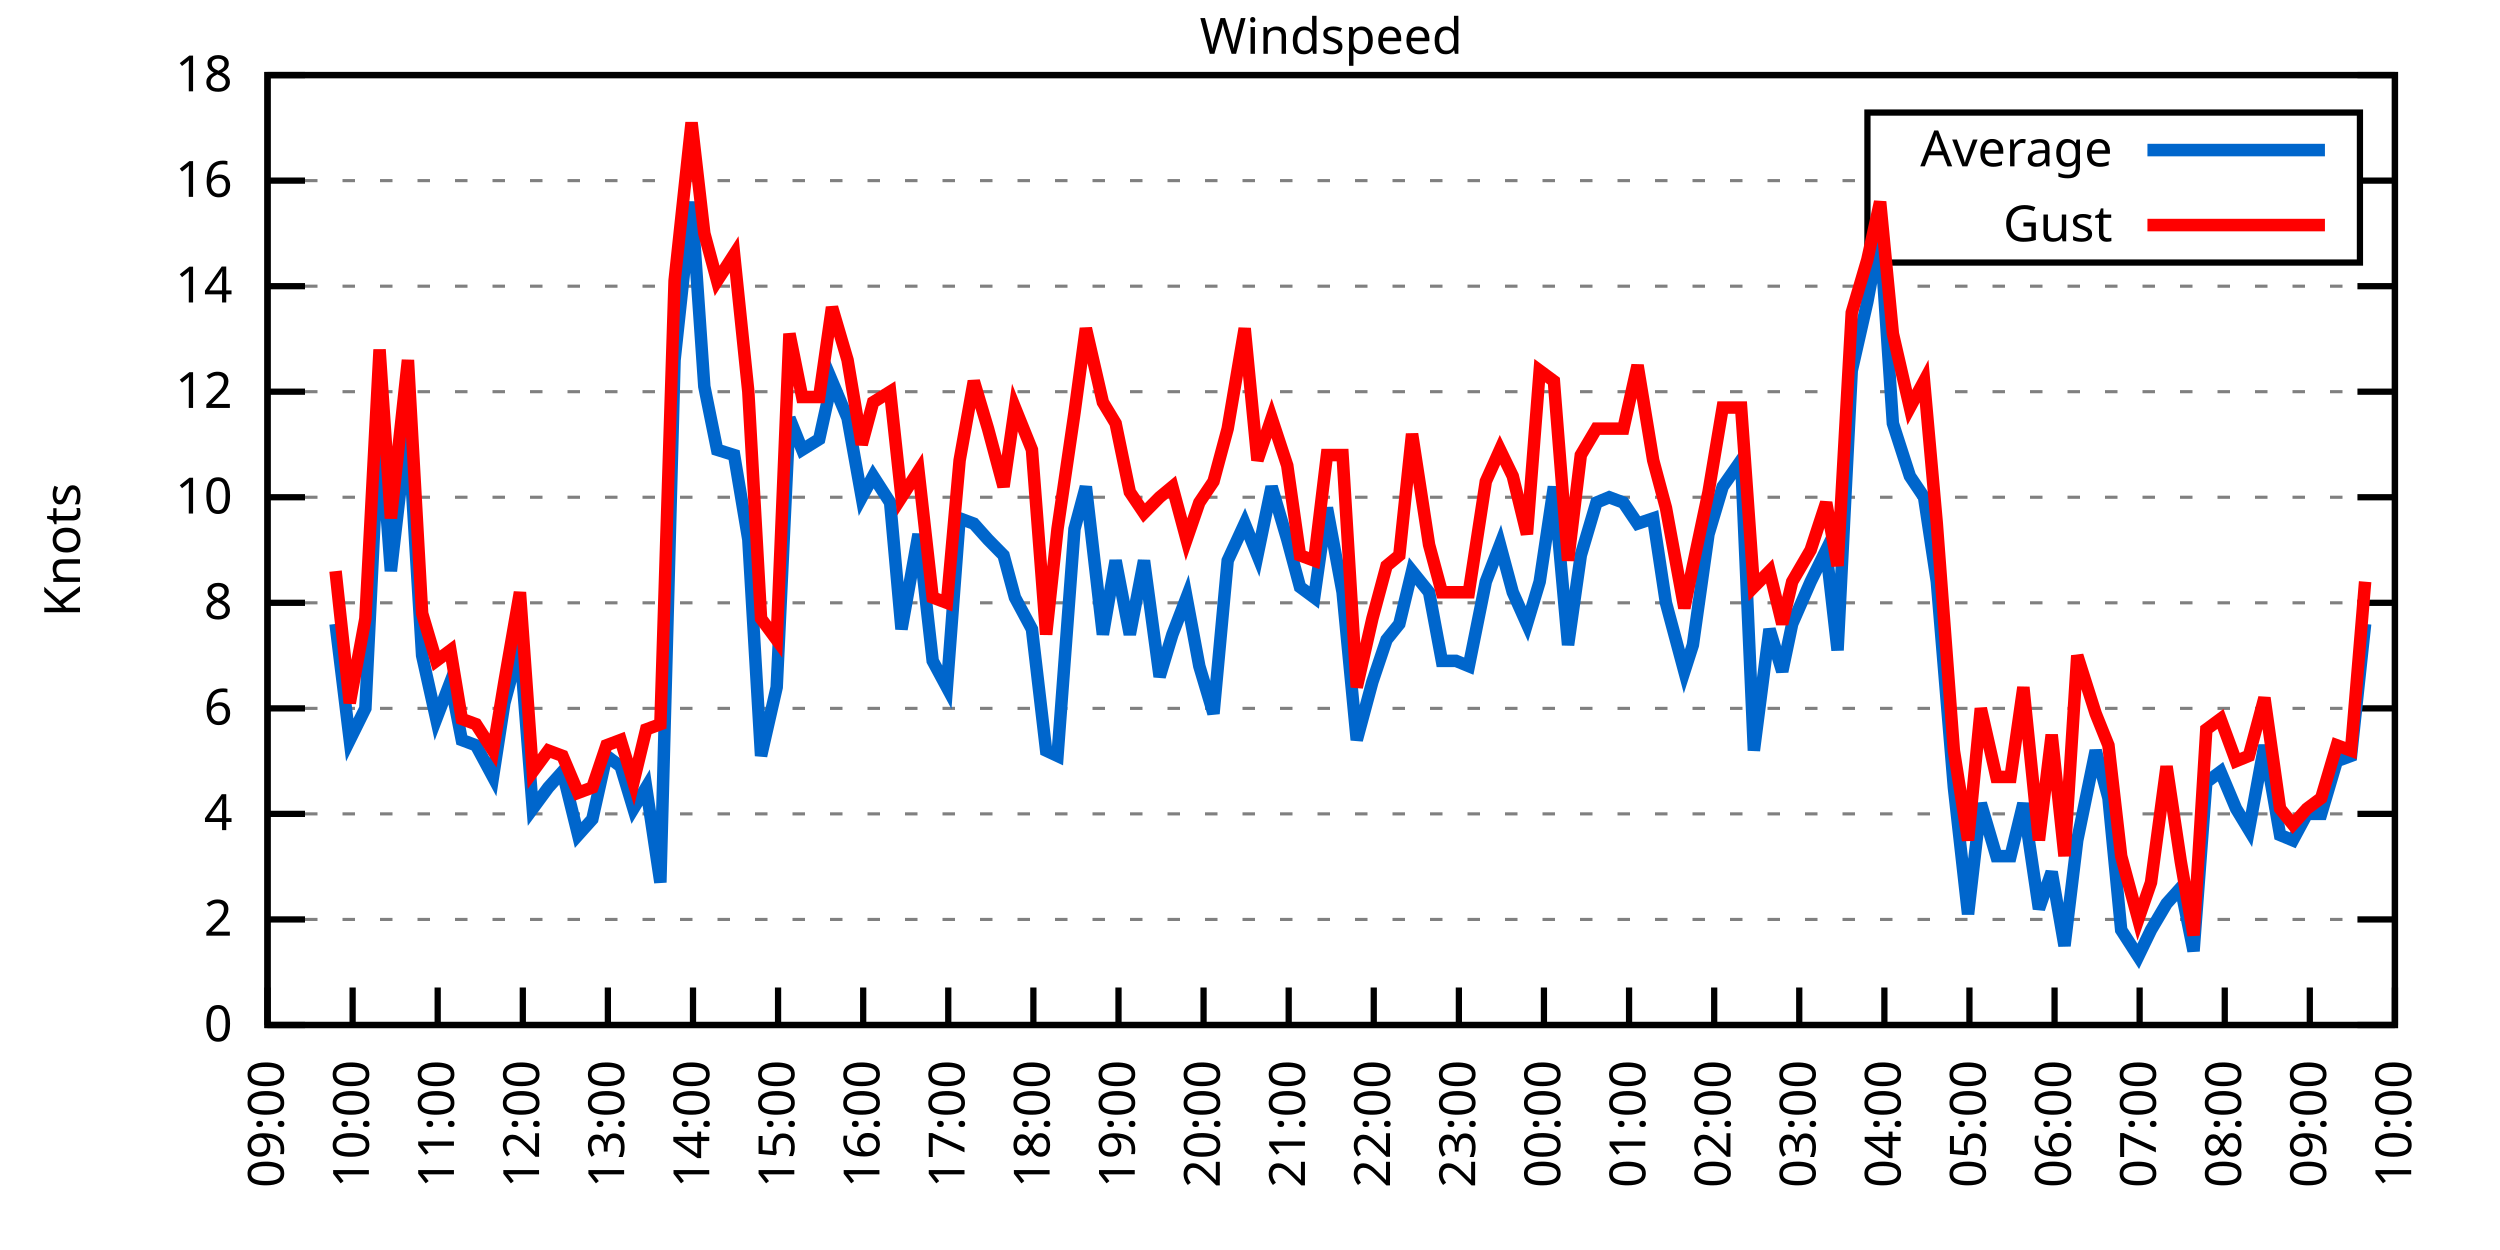
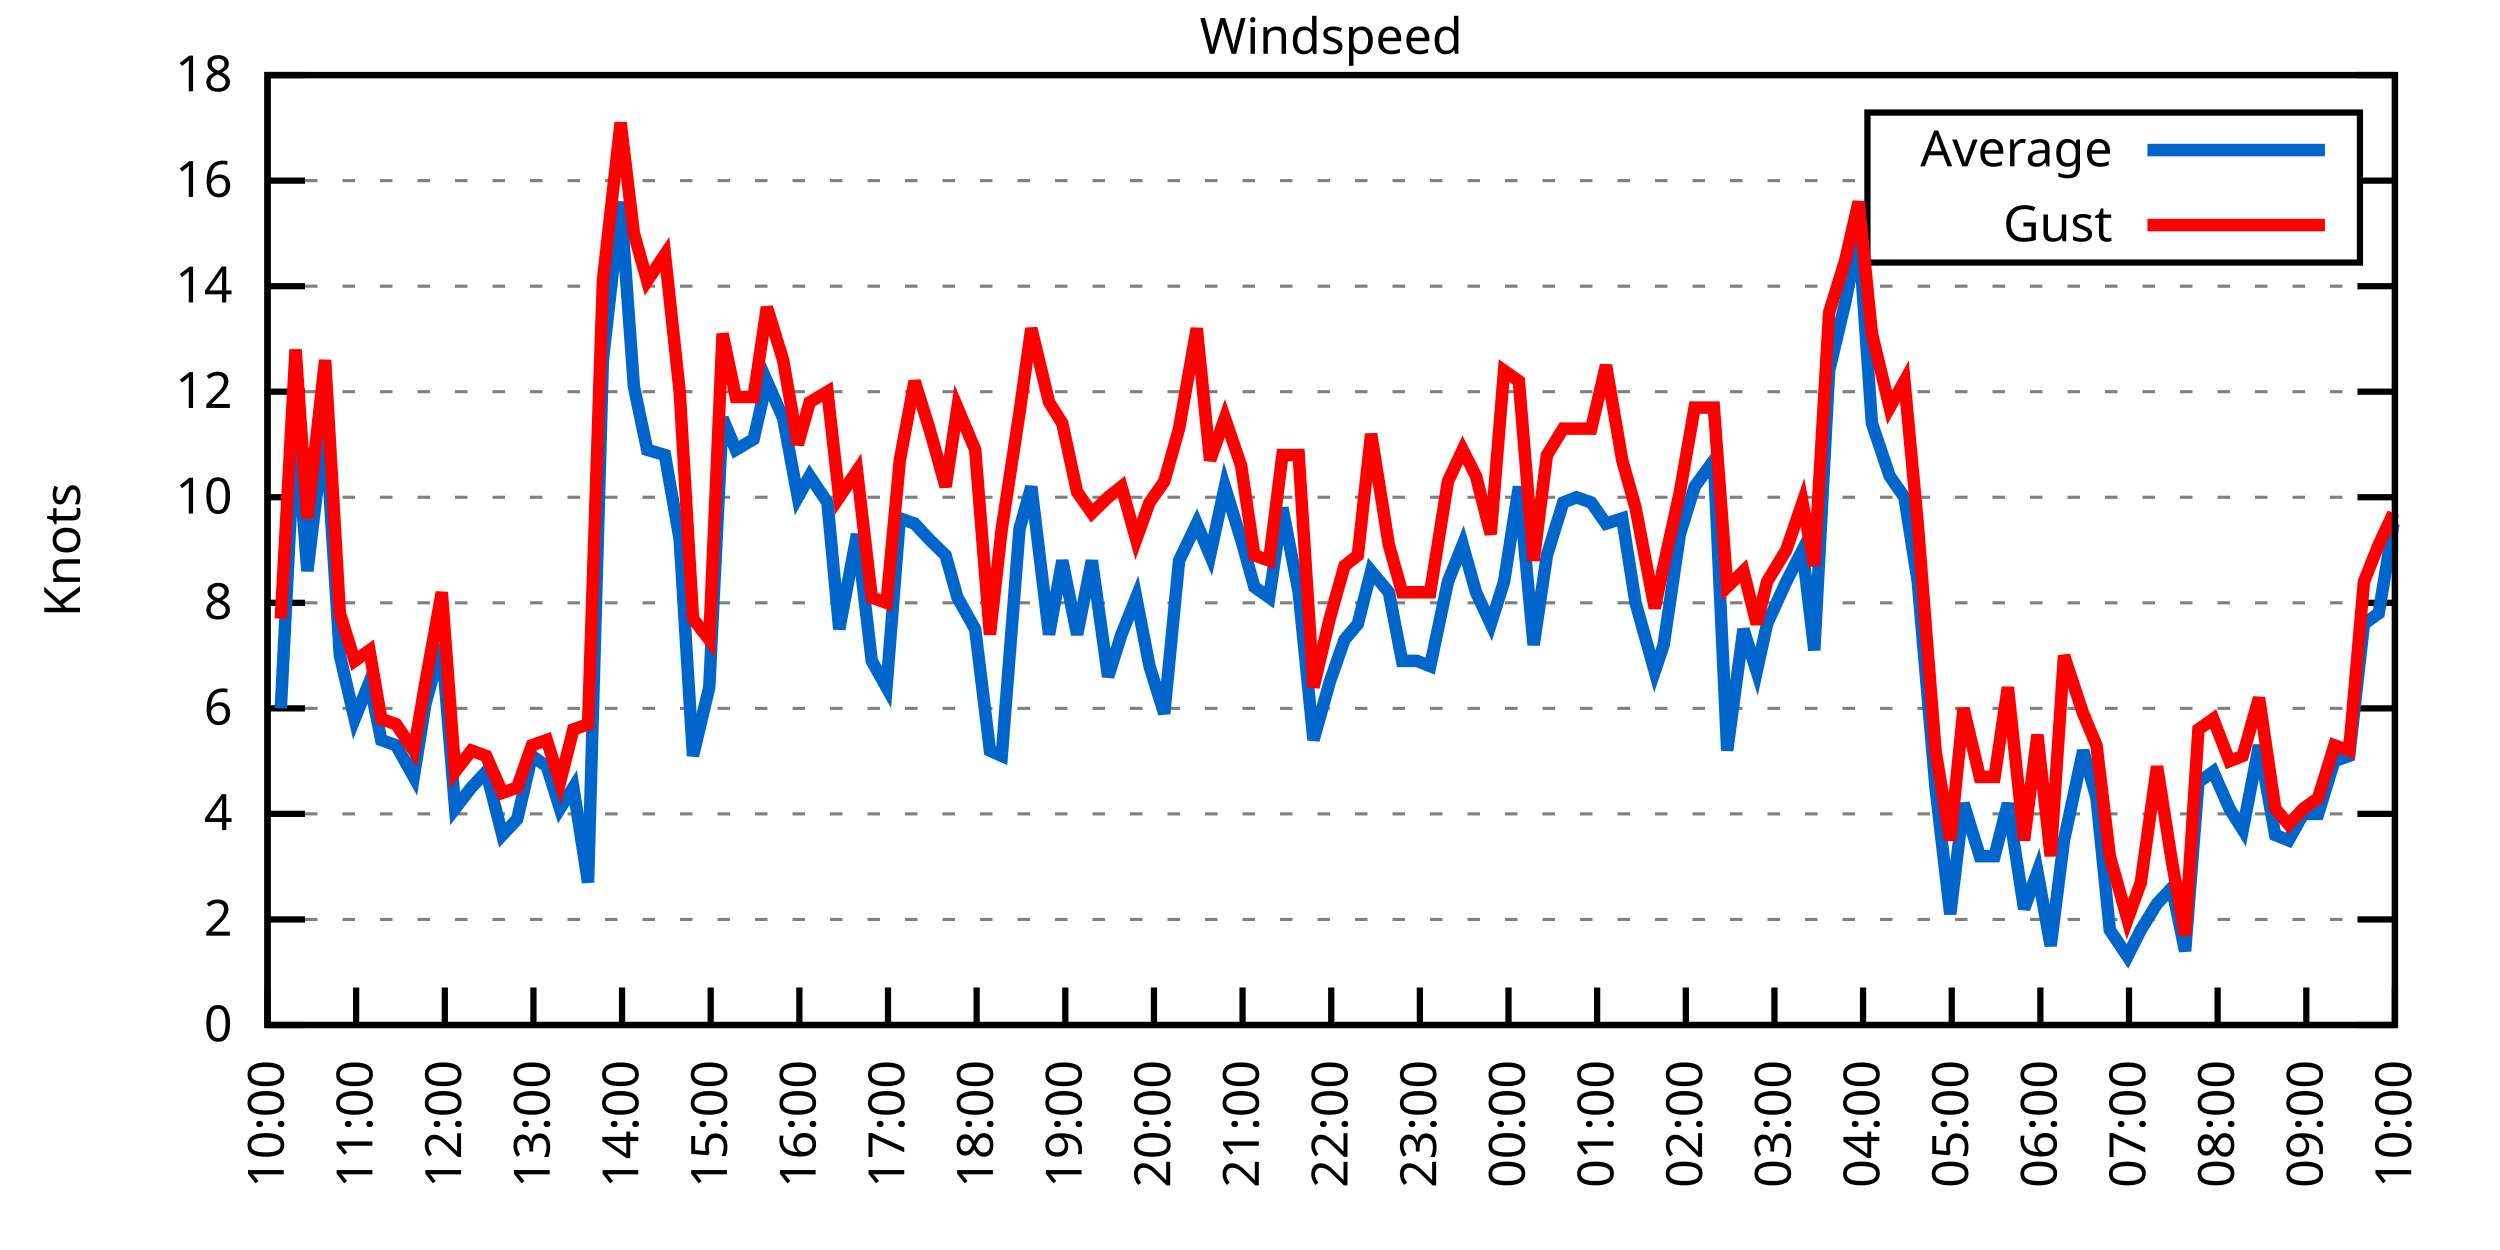
<svg xmlns="http://www.w3.org/2000/svg" xmlns:xlink="http://www.w3.org/1999/xlink" width="400" height="200" viewBox="0 0 400 200">
  <g id="gnuplot_canvas">
    <rect x="0" y="0" width="400" height="200" fill="none" />
    <defs>
      <circle id="gpDot" r="0.5" stroke-width="0.5" stroke="currentColor" />
      <path id="gpPt0" stroke-width="0.333" stroke="currentColor" d="M-1,0 h2 M0,-1 v2" />
      <path id="gpPt1" stroke-width="0.333" stroke="currentColor" d="M-1,-1 L1,1 M1,-1 L-1,1" />
      <path id="gpPt2" stroke-width="0.333" stroke="currentColor" d="M-1,0 L1,0 M0,-1 L0,1 M-1,-1 L1,1 M-1,1 L1,-1" />
      <rect id="gpPt3" stroke-width="0.333" stroke="currentColor" x="-1" y="-1" width="2" height="2" />
      <rect id="gpPt4" stroke-width="0.333" stroke="currentColor" fill="currentColor" x="-1" y="-1" width="2" height="2" />
      <circle id="gpPt5" stroke-width="0.333" stroke="currentColor" cx="0" cy="0" r="1" />
      <use xlink:href="#gpPt5" id="gpPt6" fill="currentColor" stroke="none" />
      <path id="gpPt7" stroke-width="0.333" stroke="currentColor" d="M0,-1.33 L-1.33,0.67 L1.33,0.67 z" />
      <use xlink:href="#gpPt7" id="gpPt8" fill="currentColor" stroke="none" />
      <use xlink:href="#gpPt7" id="gpPt9" stroke="currentColor" transform="rotate(180)" />
      <use xlink:href="#gpPt9" id="gpPt10" fill="currentColor" stroke="none" />
      <use xlink:href="#gpPt3" id="gpPt11" stroke="currentColor" transform="rotate(45)" />
      <use xlink:href="#gpPt11" id="gpPt12" fill="currentColor" stroke="none" />
      <path id="gpPt13" stroke-width="0.333" stroke="currentColor" d="M0,1.330 L1.265,0.411 L0.782,-1.067 L-0.782,-1.076 L-1.265,0.411 z" />
      <use xlink:href="#gpPt13" id="gpPt14" fill="currentColor" stroke="none" />
      <filter id="textbox" filterUnits="objectBoundingBox" x="0" y="0" height="1" width="1">
        <feFlood flood-color="white" flood-opacity="1" result="bgnd" />
        <feComposite in="SourceGraphic" in2="bgnd" operator="atop" />
      </filter>
      <filter id="greybox" filterUnits="objectBoundingBox" x="0" y="0" height="1" width="1">
        <feFlood flood-color="lightgrey" flood-opacity="1" result="grey" />
        <feComposite in="SourceGraphic" in2="grey" operator="atop" />
      </filter>
    </defs>
    <g fill="none" color="white" stroke="currentColor" stroke-width="1.00" stroke-linecap="butt" stroke-linejoin="miter">
</g>
    <g fill="none" color="black" stroke="currentColor" stroke-width="1.00" stroke-linecap="butt" stroke-linejoin="miter">
      <g stroke="none" shape-rendering="crispEdges">
        <polygon fill="rgb(255, 255, 255)" points="42.80,164.00 383.18,164.00 383.18,12.02 42.80,12.02 " />
      </g>
    </g>
    <g fill="none" color="black" stroke="currentColor" stroke-width="1.00" stroke-linecap="butt" stroke-linejoin="miter">
</g>
    <g fill="none" color="black" stroke="black" stroke-width="0.50" stroke-linecap="butt" stroke-linejoin="miter">
</g>
    <g fill="none" color="gray" stroke="currentColor" stroke-width="0.50" stroke-linecap="butt" stroke-linejoin="miter">
      <path stroke="gray" stroke-dasharray="2,4" class="gridline" d="M42.80,164.00 L383.19,164.00  " />
    </g>
    <g fill="none" color="gray" stroke="gray" stroke-width="1.00" stroke-linecap="butt" stroke-linejoin="miter">
</g>
    <g fill="none" color="black" stroke="currentColor" stroke-width="1.00" stroke-linecap="butt" stroke-linejoin="miter">
      <path stroke="black" d="M42.80,164.00 L48.80,164.00 M383.19,164.00 L377.19,164.00  " />
      <g transform="translate(37.20,166.60)" stroke="none" fill="black" font-family="Sans" font-size="8.00" text-anchor="end">
        <text>
          <tspan font-family="Sans"> 0</tspan>
        </text>
      </g>
    </g>
    <g fill="none" color="black" stroke="currentColor" stroke-width="1.00" stroke-linecap="butt" stroke-linejoin="miter">
</g>
    <g fill="none" color="black" stroke="black" stroke-width="0.50" stroke-linecap="butt" stroke-linejoin="miter">
</g>
    <g fill="none" color="gray" stroke="currentColor" stroke-width="0.50" stroke-linecap="butt" stroke-linejoin="miter">
      <path stroke="gray" stroke-dasharray="2,4" class="gridline" d="M42.80,147.11 L383.19,147.11  " />
    </g>
    <g fill="none" color="gray" stroke="gray" stroke-width="1.00" stroke-linecap="butt" stroke-linejoin="miter">
</g>
    <g fill="none" color="black" stroke="currentColor" stroke-width="1.00" stroke-linecap="butt" stroke-linejoin="miter">
      <path stroke="black" d="M42.80,147.11 L48.80,147.11 M383.19,147.11 L377.19,147.11  " />
      <g transform="translate(37.20,149.71)" stroke="none" fill="black" font-family="Sans" font-size="8.00" text-anchor="end">
        <text>
          <tspan font-family="Sans"> 2</tspan>
        </text>
      </g>
    </g>
    <g fill="none" color="black" stroke="currentColor" stroke-width="1.00" stroke-linecap="butt" stroke-linejoin="miter">
</g>
    <g fill="none" color="black" stroke="black" stroke-width="0.50" stroke-linecap="butt" stroke-linejoin="miter">
</g>
    <g fill="none" color="gray" stroke="currentColor" stroke-width="0.50" stroke-linecap="butt" stroke-linejoin="miter">
      <path stroke="gray" stroke-dasharray="2,4" class="gridline" d="M42.80,130.22 L383.19,130.22  " />
    </g>
    <g fill="none" color="gray" stroke="gray" stroke-width="1.00" stroke-linecap="butt" stroke-linejoin="miter">
</g>
    <g fill="none" color="black" stroke="currentColor" stroke-width="1.00" stroke-linecap="butt" stroke-linejoin="miter">
      <path stroke="black" d="M42.80,130.22 L48.80,130.22 M383.19,130.22 L377.19,130.22  " />
      <g transform="translate(37.20,132.82)" stroke="none" fill="black" font-family="Sans" font-size="8.00" text-anchor="end">
        <text>
          <tspan font-family="Sans"> 4</tspan>
        </text>
      </g>
    </g>
    <g fill="none" color="black" stroke="currentColor" stroke-width="1.00" stroke-linecap="butt" stroke-linejoin="miter">
</g>
    <g fill="none" color="black" stroke="black" stroke-width="0.50" stroke-linecap="butt" stroke-linejoin="miter">
</g>
    <g fill="none" color="gray" stroke="currentColor" stroke-width="0.50" stroke-linecap="butt" stroke-linejoin="miter">
      <path stroke="gray" stroke-dasharray="2,4" class="gridline" d="M42.80,113.34 L383.19,113.34  " />
    </g>
    <g fill="none" color="gray" stroke="gray" stroke-width="1.00" stroke-linecap="butt" stroke-linejoin="miter">
</g>
    <g fill="none" color="black" stroke="currentColor" stroke-width="1.00" stroke-linecap="butt" stroke-linejoin="miter">
      <path stroke="black" d="M42.80,113.34 L48.80,113.34 M383.19,113.34 L377.19,113.34  " />
      <g transform="translate(37.20,115.94)" stroke="none" fill="black" font-family="Sans" font-size="8.00" text-anchor="end">
        <text>
          <tspan font-family="Sans"> 6</tspan>
        </text>
      </g>
    </g>
    <g fill="none" color="black" stroke="currentColor" stroke-width="1.00" stroke-linecap="butt" stroke-linejoin="miter">
</g>
    <g fill="none" color="black" stroke="black" stroke-width="0.50" stroke-linecap="butt" stroke-linejoin="miter">
</g>
    <g fill="none" color="gray" stroke="currentColor" stroke-width="0.50" stroke-linecap="butt" stroke-linejoin="miter">
      <path stroke="gray" stroke-dasharray="2,4" class="gridline" d="M42.80,96.45 L383.19,96.45  " />
    </g>
    <g fill="none" color="gray" stroke="gray" stroke-width="1.00" stroke-linecap="butt" stroke-linejoin="miter">
</g>
    <g fill="none" color="black" stroke="currentColor" stroke-width="1.00" stroke-linecap="butt" stroke-linejoin="miter">
      <path stroke="black" d="M42.80,96.45 L48.80,96.45 M383.19,96.45 L377.19,96.45  " />
      <g transform="translate(37.20,99.05)" stroke="none" fill="black" font-family="Sans" font-size="8.00" text-anchor="end">
        <text>
          <tspan font-family="Sans"> 8</tspan>
        </text>
      </g>
    </g>
    <g fill="none" color="black" stroke="currentColor" stroke-width="1.00" stroke-linecap="butt" stroke-linejoin="miter">
</g>
    <g fill="none" color="black" stroke="black" stroke-width="0.50" stroke-linecap="butt" stroke-linejoin="miter">
</g>
    <g fill="none" color="gray" stroke="currentColor" stroke-width="0.50" stroke-linecap="butt" stroke-linejoin="miter">
      <path stroke="gray" stroke-dasharray="2,4" class="gridline" d="M42.80,79.56 L383.19,79.56  " />
    </g>
    <g fill="none" color="gray" stroke="gray" stroke-width="1.00" stroke-linecap="butt" stroke-linejoin="miter">
</g>
    <g fill="none" color="black" stroke="currentColor" stroke-width="1.00" stroke-linecap="butt" stroke-linejoin="miter">
      <path stroke="black" d="M42.80,79.56 L48.80,79.56 M383.19,79.56 L377.19,79.56  " />
      <g transform="translate(37.20,82.16)" stroke="none" fill="black" font-family="Sans" font-size="8.00" text-anchor="end">
        <text>
          <tspan font-family="Sans"> 10</tspan>
        </text>
      </g>
    </g>
    <g fill="none" color="black" stroke="currentColor" stroke-width="1.00" stroke-linecap="butt" stroke-linejoin="miter">
</g>
    <g fill="none" color="black" stroke="black" stroke-width="0.50" stroke-linecap="butt" stroke-linejoin="miter">
</g>
    <g fill="none" color="gray" stroke="currentColor" stroke-width="0.50" stroke-linecap="butt" stroke-linejoin="miter">
      <path stroke="gray" stroke-dasharray="2,4" class="gridline" d="M42.80,62.67 L383.19,62.67  " />
    </g>
    <g fill="none" color="gray" stroke="gray" stroke-width="1.00" stroke-linecap="butt" stroke-linejoin="miter">
</g>
    <g fill="none" color="black" stroke="currentColor" stroke-width="1.00" stroke-linecap="butt" stroke-linejoin="miter">
      <path stroke="black" d="M42.80,62.67 L48.80,62.67 M383.19,62.67 L377.19,62.67  " />
      <g transform="translate(37.20,65.27)" stroke="none" fill="black" font-family="Sans" font-size="8.00" text-anchor="end">
        <text>
          <tspan font-family="Sans"> 12</tspan>
        </text>
      </g>
    </g>
    <g fill="none" color="black" stroke="currentColor" stroke-width="1.00" stroke-linecap="butt" stroke-linejoin="miter">
</g>
    <g fill="none" color="black" stroke="black" stroke-width="0.50" stroke-linecap="butt" stroke-linejoin="miter">
</g>
    <g fill="none" color="gray" stroke="currentColor" stroke-width="0.50" stroke-linecap="butt" stroke-linejoin="miter">
      <path stroke="gray" stroke-dasharray="2,4" class="gridline" d="M42.80,45.79 L383.19,45.79  " />
    </g>
    <g fill="none" color="gray" stroke="gray" stroke-width="1.00" stroke-linecap="butt" stroke-linejoin="miter">
</g>
    <g fill="none" color="black" stroke="currentColor" stroke-width="1.00" stroke-linecap="butt" stroke-linejoin="miter">
      <path stroke="black" d="M42.80,45.79 L48.80,45.79 M383.19,45.79 L377.19,45.79  " />
      <g transform="translate(37.20,48.39)" stroke="none" fill="black" font-family="Sans" font-size="8.00" text-anchor="end">
        <text>
          <tspan font-family="Sans"> 14</tspan>
        </text>
      </g>
    </g>
    <g fill="none" color="black" stroke="currentColor" stroke-width="1.00" stroke-linecap="butt" stroke-linejoin="miter">
</g>
    <g fill="none" color="black" stroke="black" stroke-width="0.50" stroke-linecap="butt" stroke-linejoin="miter">
</g>
    <g fill="none" color="gray" stroke="currentColor" stroke-width="0.50" stroke-linecap="butt" stroke-linejoin="miter">
      <path stroke="gray" stroke-dasharray="2,4" class="gridline" d="M42.80,28.90 L298.79,28.90 M377.59,28.90 L383.19,28.90  " />
    </g>
    <g fill="none" color="gray" stroke="gray" stroke-width="1.00" stroke-linecap="butt" stroke-linejoin="miter">
</g>
    <g fill="none" color="black" stroke="currentColor" stroke-width="1.00" stroke-linecap="butt" stroke-linejoin="miter">
      <path stroke="black" d="M42.80,28.90 L48.80,28.90 M383.19,28.90 L377.19,28.90  " />
      <g transform="translate(37.20,31.50)" stroke="none" fill="black" font-family="Sans" font-size="8.00" text-anchor="end">
        <text>
          <tspan font-family="Sans"> 16</tspan>
        </text>
      </g>
    </g>
    <g fill="none" color="black" stroke="currentColor" stroke-width="1.00" stroke-linecap="butt" stroke-linejoin="miter">
</g>
    <g fill="none" color="black" stroke="black" stroke-width="0.50" stroke-linecap="butt" stroke-linejoin="miter">
</g>
    <g fill="none" color="gray" stroke="currentColor" stroke-width="0.50" stroke-linecap="butt" stroke-linejoin="miter">
      <path stroke="gray" stroke-dasharray="2,4" class="gridline" d="M42.80,12.01 L383.19,12.01  " />
    </g>
    <g fill="none" color="gray" stroke="gray" stroke-width="1.00" stroke-linecap="butt" stroke-linejoin="miter">
</g>
    <g fill="none" color="black" stroke="currentColor" stroke-width="1.00" stroke-linecap="butt" stroke-linejoin="miter">
      <path stroke="black" d="M42.80,12.01 L48.80,12.01 M383.19,12.01 L377.19,12.01  " />
      <g transform="translate(37.20,14.61)" stroke="none" fill="black" font-family="Sans" font-size="8.00" text-anchor="end">
        <text>
          <tspan font-family="Sans"> 18</tspan>
        </text>
      </g>
    </g>
    <g fill="none" color="black" stroke="currentColor" stroke-width="1.00" stroke-linecap="butt" stroke-linejoin="miter">
      <path stroke="black" d="M42.80,164.00 L42.80,158.00  " />
      <g transform="translate(45.40,169.60) rotate(270.00)" stroke="none" fill="black" font-family="Sans" font-size="8.00" text-anchor="end">
        <text>
-           <tspan font-family="Sans">09:00</tspan>
-         </text>
-       </g>
-     </g>
-     <g fill="none" color="black" stroke="currentColor" stroke-width="1.00" stroke-linecap="butt" stroke-linejoin="miter">
-       <path stroke="black" d="M56.42,164.00 L56.42,158.00  " />
-       <g transform="translate(59.02,169.60) rotate(270.00)" stroke="none" fill="black" font-family="Sans" font-size="8.00" text-anchor="end">
-         <text>
          <tspan font-family="Sans">10:00</tspan>
        </text>
      </g>
    </g>
    <g fill="none" color="black" stroke="currentColor" stroke-width="1.00" stroke-linecap="butt" stroke-linejoin="miter">
-       <path stroke="black" d="M70.03,164.00 L70.03,158.00  " />
-       <g transform="translate(72.63,169.60) rotate(270.00)" stroke="none" fill="black" font-family="Sans" font-size="8.00" text-anchor="end">
+       <path stroke="black" d="M56.98,164.00 L56.98,158.00  " />
+       <g transform="translate(59.58,169.60) rotate(270.00)" stroke="none" fill="black" font-family="Sans" font-size="8.00" text-anchor="end">
        <text>
          <tspan font-family="Sans">11:00</tspan>
        </text>
      </g>
    </g>
    <g fill="none" color="black" stroke="currentColor" stroke-width="1.00" stroke-linecap="butt" stroke-linejoin="miter">
-       <path stroke="black" d="M83.65,164.00 L83.65,158.00  " />
-       <g transform="translate(86.25,169.60) rotate(270.00)" stroke="none" fill="black" font-family="Sans" font-size="8.00" text-anchor="end">
+       <path stroke="black" d="M71.17,164.00 L71.17,158.00  " />
+       <g transform="translate(73.77,169.60) rotate(270.00)" stroke="none" fill="black" font-family="Sans" font-size="8.00" text-anchor="end">
        <text>
          <tspan font-family="Sans">12:00</tspan>
        </text>
      </g>
    </g>
    <g fill="none" color="black" stroke="currentColor" stroke-width="1.00" stroke-linecap="butt" stroke-linejoin="miter">
-       <path stroke="black" d="M97.26,164.00 L97.26,158.00  " />
-       <g transform="translate(99.86,169.60) rotate(270.00)" stroke="none" fill="black" font-family="Sans" font-size="8.00" text-anchor="end">
+       <path stroke="black" d="M85.35,164.00 L85.35,158.00  " />
+       <g transform="translate(87.95,169.60) rotate(270.00)" stroke="none" fill="black" font-family="Sans" font-size="8.00" text-anchor="end">
        <text>
          <tspan font-family="Sans">13:00</tspan>
        </text>
      </g>
    </g>
    <g fill="none" color="black" stroke="currentColor" stroke-width="1.00" stroke-linecap="butt" stroke-linejoin="miter">
-       <path stroke="black" d="M110.88,164.00 L110.88,158.00  " />
-       <g transform="translate(113.48,169.60) rotate(270.00)" stroke="none" fill="black" font-family="Sans" font-size="8.00" text-anchor="end">
+       <path stroke="black" d="M99.53,164.00 L99.53,158.00  " />
+       <g transform="translate(102.13,169.60) rotate(270.00)" stroke="none" fill="black" font-family="Sans" font-size="8.00" text-anchor="end">
        <text>
          <tspan font-family="Sans">14:00</tspan>
        </text>
      </g>
    </g>
    <g fill="none" color="black" stroke="currentColor" stroke-width="1.00" stroke-linecap="butt" stroke-linejoin="miter">
-       <path stroke="black" d="M124.49,164.00 L124.49,158.00  " />
-       <g transform="translate(127.09,169.60) rotate(270.00)" stroke="none" fill="black" font-family="Sans" font-size="8.00" text-anchor="end">
+       <path stroke="black" d="M113.71,164.00 L113.71,158.00  " />
+       <g transform="translate(116.31,169.60) rotate(270.00)" stroke="none" fill="black" font-family="Sans" font-size="8.00" text-anchor="end">
        <text>
          <tspan font-family="Sans">15:00</tspan>
        </text>
      </g>
    </g>
    <g fill="none" color="black" stroke="currentColor" stroke-width="1.00" stroke-linecap="butt" stroke-linejoin="miter">
-       <path stroke="black" d="M138.11,164.00 L138.11,158.00  " />
-       <g transform="translate(140.71,169.60) rotate(270.00)" stroke="none" fill="black" font-family="Sans" font-size="8.00" text-anchor="end">
+       <path stroke="black" d="M127.90,164.00 L127.90,158.00  " />
+       <g transform="translate(130.50,169.60) rotate(270.00)" stroke="none" fill="black" font-family="Sans" font-size="8.00" text-anchor="end">
        <text>
          <tspan font-family="Sans">16:00</tspan>
        </text>
      </g>
    </g>
    <g fill="none" color="black" stroke="currentColor" stroke-width="1.00" stroke-linecap="butt" stroke-linejoin="miter">
-       <path stroke="black" d="M151.72,164.00 L151.72,158.00  " />
-       <g transform="translate(154.32,169.60) rotate(270.00)" stroke="none" fill="black" font-family="Sans" font-size="8.00" text-anchor="end">
+       <path stroke="black" d="M142.08,164.00 L142.08,158.00  " />
+       <g transform="translate(144.68,169.60) rotate(270.00)" stroke="none" fill="black" font-family="Sans" font-size="8.00" text-anchor="end">
        <text>
          <tspan font-family="Sans">17:00</tspan>
        </text>
      </g>
    </g>
    <g fill="none" color="black" stroke="currentColor" stroke-width="1.00" stroke-linecap="butt" stroke-linejoin="miter">
-       <path stroke="black" d="M165.34,164.00 L165.34,158.00  " />
-       <g transform="translate(167.94,169.60) rotate(270.00)" stroke="none" fill="black" font-family="Sans" font-size="8.00" text-anchor="end">
+       <path stroke="black" d="M156.26,164.00 L156.26,158.00  " />
+       <g transform="translate(158.86,169.60) rotate(270.00)" stroke="none" fill="black" font-family="Sans" font-size="8.00" text-anchor="end">
        <text>
          <tspan font-family="Sans">18:00</tspan>
        </text>
      </g>
    </g>
    <g fill="none" color="black" stroke="currentColor" stroke-width="1.00" stroke-linecap="butt" stroke-linejoin="miter">
-       <path stroke="black" d="M178.96,164.00 L178.96,158.00  " />
-       <g transform="translate(181.56,169.60) rotate(270.00)" stroke="none" fill="black" font-family="Sans" font-size="8.00" text-anchor="end">
+       <path stroke="black" d="M170.45,164.00 L170.45,158.00  " />
+       <g transform="translate(173.05,169.60) rotate(270.00)" stroke="none" fill="black" font-family="Sans" font-size="8.00" text-anchor="end">
        <text>
          <tspan font-family="Sans">19:00</tspan>
        </text>
      </g>
    </g>
    <g fill="none" color="black" stroke="currentColor" stroke-width="1.00" stroke-linecap="butt" stroke-linejoin="miter">
-       <path stroke="black" d="M192.57,164.00 L192.57,158.00  " />
-       <g transform="translate(195.17,169.60) rotate(270.00)" stroke="none" fill="black" font-family="Sans" font-size="8.00" text-anchor="end">
+       <path stroke="black" d="M184.63,164.00 L184.63,158.00  " />
+       <g transform="translate(187.23,169.60) rotate(270.00)" stroke="none" fill="black" font-family="Sans" font-size="8.00" text-anchor="end">
        <text>
          <tspan font-family="Sans">20:00</tspan>
        </text>
      </g>
    </g>
    <g fill="none" color="black" stroke="currentColor" stroke-width="1.00" stroke-linecap="butt" stroke-linejoin="miter">
-       <path stroke="black" d="M206.19,164.00 L206.19,158.00  " />
-       <g transform="translate(208.79,169.60) rotate(270.00)" stroke="none" fill="black" font-family="Sans" font-size="8.00" text-anchor="end">
+       <path stroke="black" d="M198.81,164.00 L198.81,158.00  " />
+       <g transform="translate(201.41,169.60) rotate(270.00)" stroke="none" fill="black" font-family="Sans" font-size="8.00" text-anchor="end">
        <text>
          <tspan font-family="Sans">21:00</tspan>
        </text>
      </g>
    </g>
    <g fill="none" color="black" stroke="currentColor" stroke-width="1.00" stroke-linecap="butt" stroke-linejoin="miter">
-       <path stroke="black" d="M219.80,164.00 L219.80,158.00  " />
-       <g transform="translate(222.40,169.60) rotate(270.00)" stroke="none" fill="black" font-family="Sans" font-size="8.00" text-anchor="end">
+       <path stroke="black" d="M213.00,164.00 L213.00,158.00  " />
+       <g transform="translate(215.60,169.60) rotate(270.00)" stroke="none" fill="black" font-family="Sans" font-size="8.00" text-anchor="end">
        <text>
          <tspan font-family="Sans">22:00</tspan>
        </text>
      </g>
    </g>
    <g fill="none" color="black" stroke="currentColor" stroke-width="1.00" stroke-linecap="butt" stroke-linejoin="miter">
-       <path stroke="black" d="M233.42,164.00 L233.42,158.00  " />
-       <g transform="translate(236.02,169.60) rotate(270.00)" stroke="none" fill="black" font-family="Sans" font-size="8.00" text-anchor="end">
+       <path stroke="black" d="M227.18,164.00 L227.18,158.00  " />
+       <g transform="translate(229.78,169.60) rotate(270.00)" stroke="none" fill="black" font-family="Sans" font-size="8.00" text-anchor="end">
        <text>
          <tspan font-family="Sans">23:00</tspan>
        </text>
      </g>
    </g>
    <g fill="none" color="black" stroke="currentColor" stroke-width="1.00" stroke-linecap="butt" stroke-linejoin="miter">
-       <path stroke="black" d="M247.03,164.00 L247.03,158.00  " />
-       <g transform="translate(249.63,169.60) rotate(270.00)" stroke="none" fill="black" font-family="Sans" font-size="8.00" text-anchor="end">
+       <path stroke="black" d="M241.36,164.00 L241.36,158.00  " />
+       <g transform="translate(243.96,169.60) rotate(270.00)" stroke="none" fill="black" font-family="Sans" font-size="8.00" text-anchor="end">
        <text>
          <tspan font-family="Sans">00:00</tspan>
        </text>
      </g>
    </g>
    <g fill="none" color="black" stroke="currentColor" stroke-width="1.00" stroke-linecap="butt" stroke-linejoin="miter">
-       <path stroke="black" d="M260.65,164.00 L260.65,158.00  " />
-       <g transform="translate(263.25,169.60) rotate(270.00)" stroke="none" fill="black" font-family="Sans" font-size="8.00" text-anchor="end">
+       <path stroke="black" d="M255.54,164.00 L255.54,158.00  " />
+       <g transform="translate(258.14,169.60) rotate(270.00)" stroke="none" fill="black" font-family="Sans" font-size="8.00" text-anchor="end">
        <text>
          <tspan font-family="Sans">01:00</tspan>
        </text>
      </g>
    </g>
    <g fill="none" color="black" stroke="currentColor" stroke-width="1.00" stroke-linecap="butt" stroke-linejoin="miter">
-       <path stroke="black" d="M274.27,164.00 L274.27,158.00  " />
-       <g transform="translate(276.87,169.60) rotate(270.00)" stroke="none" fill="black" font-family="Sans" font-size="8.00" text-anchor="end">
+       <path stroke="black" d="M269.73,164.00 L269.73,158.00  " />
+       <g transform="translate(272.33,169.60) rotate(270.00)" stroke="none" fill="black" font-family="Sans" font-size="8.00" text-anchor="end">
        <text>
          <tspan font-family="Sans">02:00</tspan>
        </text>
      </g>
    </g>
    <g fill="none" color="black" stroke="currentColor" stroke-width="1.00" stroke-linecap="butt" stroke-linejoin="miter">
-       <path stroke="black" d="M287.88,164.00 L287.88,158.00  " />
-       <g transform="translate(290.48,169.60) rotate(270.00)" stroke="none" fill="black" font-family="Sans" font-size="8.00" text-anchor="end">
+       <path stroke="black" d="M283.91,164.00 L283.91,158.00  " />
+       <g transform="translate(286.51,169.60) rotate(270.00)" stroke="none" fill="black" font-family="Sans" font-size="8.00" text-anchor="end">
        <text>
          <tspan font-family="Sans">03:00</tspan>
        </text>
      </g>
    </g>
    <g fill="none" color="black" stroke="currentColor" stroke-width="1.00" stroke-linecap="butt" stroke-linejoin="miter">
-       <path stroke="black" d="M301.50,164.00 L301.50,158.00  " />
-       <g transform="translate(304.10,169.60) rotate(270.00)" stroke="none" fill="black" font-family="Sans" font-size="8.00" text-anchor="end">
+       <path stroke="black" d="M298.09,164.00 L298.09,158.00  " />
+       <g transform="translate(300.69,169.60) rotate(270.00)" stroke="none" fill="black" font-family="Sans" font-size="8.00" text-anchor="end">
        <text>
          <tspan font-family="Sans">04:00</tspan>
        </text>
      </g>
    </g>
    <g fill="none" color="black" stroke="currentColor" stroke-width="1.00" stroke-linecap="butt" stroke-linejoin="miter">
-       <path stroke="black" d="M315.11,164.00 L315.11,158.00  " />
-       <g transform="translate(317.71,169.60) rotate(270.00)" stroke="none" fill="black" font-family="Sans" font-size="8.00" text-anchor="end">
+       <path stroke="black" d="M312.28,164.00 L312.28,158.00  " />
+       <g transform="translate(314.88,169.60) rotate(270.00)" stroke="none" fill="black" font-family="Sans" font-size="8.00" text-anchor="end">
        <text>
          <tspan font-family="Sans">05:00</tspan>
        </text>
      </g>
    </g>
    <g fill="none" color="black" stroke="currentColor" stroke-width="1.00" stroke-linecap="butt" stroke-linejoin="miter">
-       <path stroke="black" d="M328.73,164.00 L328.73,158.00  " />
-       <g transform="translate(331.33,169.60) rotate(270.00)" stroke="none" fill="black" font-family="Sans" font-size="8.00" text-anchor="end">
+       <path stroke="black" d="M326.46,164.00 L326.46,158.00  " />
+       <g transform="translate(329.06,169.60) rotate(270.00)" stroke="none" fill="black" font-family="Sans" font-size="8.00" text-anchor="end">
        <text>
          <tspan font-family="Sans">06:00</tspan>
        </text>
      </g>
    </g>
    <g fill="none" color="black" stroke="currentColor" stroke-width="1.00" stroke-linecap="butt" stroke-linejoin="miter">
-       <path stroke="black" d="M342.34,164.00 L342.34,158.00  " />
-       <g transform="translate(344.94,169.60) rotate(270.00)" stroke="none" fill="black" font-family="Sans" font-size="8.00" text-anchor="end">
+       <path stroke="black" d="M340.64,164.00 L340.64,158.00  " />
+       <g transform="translate(343.24,169.60) rotate(270.00)" stroke="none" fill="black" font-family="Sans" font-size="8.00" text-anchor="end">
        <text>
          <tspan font-family="Sans">07:00</tspan>
        </text>
      </g>
    </g>
    <g fill="none" color="black" stroke="currentColor" stroke-width="1.00" stroke-linecap="butt" stroke-linejoin="miter">
-       <path stroke="black" d="M355.96,164.00 L355.96,158.00  " />
-       <g transform="translate(358.56,169.60) rotate(270.00)" stroke="none" fill="black" font-family="Sans" font-size="8.00" text-anchor="end">
+       <path stroke="black" d="M354.82,164.00 L354.82,158.00  " />
+       <g transform="translate(357.42,169.60) rotate(270.00)" stroke="none" fill="black" font-family="Sans" font-size="8.00" text-anchor="end">
        <text>
          <tspan font-family="Sans">08:00</tspan>
        </text>
      </g>
    </g>
    <g fill="none" color="black" stroke="currentColor" stroke-width="1.00" stroke-linecap="butt" stroke-linejoin="miter">
-       <path stroke="black" d="M369.57,164.00 L369.57,158.00  " />
-       <g transform="translate(372.17,169.60) rotate(270.00)" stroke="none" fill="black" font-family="Sans" font-size="8.00" text-anchor="end">
+       <path stroke="black" d="M369.01,164.00 L369.01,158.00  " />
+       <g transform="translate(371.61,169.60) rotate(270.00)" stroke="none" fill="black" font-family="Sans" font-size="8.00" text-anchor="end">
        <text>
          <tspan font-family="Sans">09:00</tspan>
        </text>
      </g>
    </g>
    <g fill="none" color="black" stroke="currentColor" stroke-width="1.00" stroke-linecap="butt" stroke-linejoin="miter">
      <path stroke="black" d="M383.19,164.00 L383.19,158.00  " />
      <g transform="translate(385.79,169.60) rotate(270.00)" stroke="none" fill="black" font-family="Sans" font-size="8.00" text-anchor="end">
        <text>
          <tspan font-family="Sans">10:00</tspan>
        </text>
      </g>
    </g>
    <g fill="none" color="black" stroke="currentColor" stroke-width="1.00" stroke-linecap="butt" stroke-linejoin="miter">
</g>
    <g fill="none" color="black" stroke="currentColor" stroke-width="1.00" stroke-linecap="butt" stroke-linejoin="miter">
      <path stroke="black" d="M42.80,12.01 L42.80,164.00 L383.19,164.00 L383.19,12.01 L42.80,12.01 Z  " />
    </g>
    <g fill="none" color="black" stroke="currentColor" stroke-width="1.00" stroke-linecap="butt" stroke-linejoin="miter">
</g>
    <g fill="none" color="black" stroke="currentColor" stroke-width="1.00" stroke-linecap="butt" stroke-linejoin="miter">
      <path stroke="black" d="M298.79,42.01 L298.79,18.01 L377.59,18.01 L377.59,42.01 L298.79,42.01 Z  " />
    </g>
    <g id="Windspeed_plot_1">
      <g fill="none" color="white" stroke="black" stroke-width="2.00" stroke-linecap="butt" stroke-linejoin="miter">
</g>
      <g fill="none" color="black" stroke="currentColor" stroke-width="2.00" stroke-linecap="butt" stroke-linejoin="miter">
        <g transform="translate(337.99,26.61)" stroke="none" fill="black" font-family="Sans" font-size="8.00" text-anchor="end">
          <text>
            <tspan font-family="Sans">Average</tspan>
          </text>
        </g>
      </g>
      <g fill="none" color="black" stroke="currentColor" stroke-width="2.00" stroke-linecap="butt" stroke-linejoin="miter">
-         <path stroke="rgb(  0, 102, 204)" d="M343.59,24.01 L371.99,24.01 M53.69,99.83 L55.96,118.40 L58.46,113.34 L60.73,66.90 L62.54,91.38 L65.27,67.74   L67.54,104.89 L69.80,115.03 L72.07,109.11 L73.89,118.40 L76.16,119.25 L78.88,124.31 L80.70,112.49 L83.19,103.20   L85.24,129.38 L87.73,126.00 L90.00,123.47 L92.50,133.60 L94.77,131.07 L97.04,120.94 L99.30,122.62 L101.35,129.38   L103.39,126.00 L105.66,141.20 L107.93,57.61 L110.65,32.28 L112.69,61.83 L114.74,71.96 L117.46,72.81 L119.73,86.32   L121.77,120.94 L124.27,109.96 L126.31,66.90 L128.35,71.96 L131.07,70.27 L133.12,60.98 L135.61,66.90 L137.88,79.56   L139.70,76.18 L142.42,80.41 L144.24,100.67 L146.96,85.47 L149.23,105.74 L151.50,109.96 L153.54,82.94 L155.81,83.78   L158.08,86.32 L160.57,88.85 L162.39,95.60 L165.11,100.67 L167.38,120.09 L169.20,120.94 L171.92,84.63 L173.74,77.87   L176.46,101.52 L178.50,89.69 L180.77,101.52 L183.04,89.69 L185.54,108.27 L187.58,101.52 L189.85,95.60 L191.89,106.58   L194.16,114.18 L196.43,89.69 L199.15,83.78 L201.19,88.85 L203.46,77.87 L205.96,86.32 L208.00,93.92 L210.27,95.60   L212.31,81.25 L214.81,94.76 L217.08,118.40 L219.58,109.11 L221.85,102.36 L223.89,99.83 L225.93,91.38 L228.65,94.76   L230.70,105.74 L232.96,105.74 L235.01,106.58 L237.73,93.07 L240.00,87.16 L242.04,94.76 L244.31,99.83 L246.35,93.07   L248.62,77.87 L250.89,103.20 L252.93,88.85 L255.43,80.41 L257.47,79.56 L259.74,80.41 L262.01,83.78 L264.51,82.94   L266.55,96.45 L269.50,107.43 L270.86,103.20 L273.36,85.47 L275.63,77.87 L278.58,73.65 L280.62,120.09 L283.12,100.67   L285.16,107.43 L286.75,99.83 L289.70,93.07 L292.19,88.00 L294.01,104.05 L296.28,59.30 L298.77,48.32 L300.82,37.34   L302.86,67.74 L305.58,76.18 L307.85,79.56 L309.89,93.07 L312.62,126.00 L314.89,146.27 L316.93,128.54 L319.42,136.98   L321.69,136.98 L323.74,128.54 L326.23,145.42 L328.27,139.51 L330.32,151.33 L332.36,134.45 L335.31,120.09 L337.35,127.69   L339.39,148.80 L342.12,153.02 L344.16,148.80 L346.65,144.58 L348.92,142.05 L350.97,152.18 L353.01,125.16 L355.28,123.47   L357.77,129.38 L359.82,132.76 L362.31,119.25 L364.81,133.60 L366.85,134.45 L369.12,130.22 L371.39,130.22 L373.89,121.78   L376.16,120.94 L378.42,99.83  " />
+         <path stroke="rgb(  0, 102, 204)" d="M343.59,24.01 L371.99,24.01 M44.93,113.34 L47.29,66.90 L49.18,91.38 L52.02,67.74 L54.38,104.89 L56.75,115.03   L59.11,109.11 L61.00,118.40 L63.37,119.25 L66.20,124.31 L68.09,112.49 L70.69,103.20 L72.82,129.38 L75.42,126.00   L77.78,123.47 L80.38,133.60 L82.75,131.07 L85.11,120.94 L87.48,122.62 L89.60,129.38 L91.73,126.00 L94.09,141.20   L96.46,57.61 L99.30,32.28 L101.42,61.83 L103.55,71.96 L106.39,72.81 L108.75,86.32 L110.88,120.94 L113.48,109.96   L115.61,66.90 L117.73,71.96 L120.57,70.27 L122.70,60.98 L125.30,66.90 L127.66,79.56 L129.55,76.18 L132.39,80.41   L134.28,100.67 L137.12,85.47 L139.48,105.74 L141.84,109.96 L143.97,82.94 L146.34,83.78 L148.70,86.32 L151.30,88.85   L153.19,95.60 L156.03,100.67 L158.39,120.09 L160.28,120.94 L163.12,84.63 L165.01,77.87 L167.85,101.52 L169.97,89.69   L172.34,101.52 L174.70,89.69 L177.30,108.27 L179.43,101.52 L181.79,95.60 L183.92,106.58 L186.28,114.18 L188.65,89.69   L191.48,83.78 L193.61,88.85 L195.98,77.87 L198.58,86.32 L200.70,93.92 L203.07,95.60 L205.19,81.25 L207.79,94.76   L210.16,118.40 L212.76,109.11 L215.12,102.36 L217.25,99.83 L219.38,91.38 L222.21,94.76 L224.34,105.74 L226.71,105.74   L228.83,106.58 L231.67,93.07 L234.03,87.16 L236.16,94.76 L238.52,99.83 L240.65,93.07 L243.02,77.87 L245.38,103.20   L247.51,88.85 L250.11,80.41 L252.23,79.56 L254.60,80.41 L256.96,83.78 L259.56,82.94 L261.69,96.45 L264.76,107.43   L266.18,103.20 L268.78,85.47 L271.14,77.87 L274.22,73.65 L276.35,120.09 L278.95,100.67 L281.07,107.43 L282.73,99.83   L285.80,93.07 L288.40,88.00 L290.29,104.05 L292.66,59.30 L295.26,48.32 L297.38,37.34 L299.51,67.74 L302.35,76.18   L304.71,79.56 L306.84,93.07 L309.68,126.00 L312.04,146.27 L314.17,128.54 L316.77,136.98 L319.13,136.98 L321.26,128.54   L323.86,145.42 L325.99,139.51 L328.11,151.33 L330.24,134.45 L333.31,120.09 L335.44,127.69 L337.57,148.80 L340.40,153.02   L342.53,148.80 L345.13,144.58 L347.50,142.05 L349.62,152.18 L351.75,125.16 L354.12,123.47 L356.72,129.38 L358.84,132.76   L361.44,119.25 L364.04,133.60 L366.17,134.45 L368.53,130.22 L370.90,130.22 L373.50,121.78 L375.86,120.94 L378.23,99.83   L380.59,98.14 L382.95,83.78  " />
      </g>
    </g>
    <g id="Windspeed_plot_2">
      <g fill="none" color="black" stroke="currentColor" stroke-width="2.00" stroke-linecap="butt" stroke-linejoin="miter">
        <g transform="translate(337.99,38.61)" stroke="none" fill="black" font-family="Sans" font-size="8.00" text-anchor="end">
          <text>
            <tspan font-family="Sans">Gust</tspan>
          </text>
        </g>
      </g>
      <g fill="none" color="black" stroke="currentColor" stroke-width="2.00" stroke-linecap="butt" stroke-linejoin="miter">
-         <path stroke="rgb(255,   0,   0)" d="M343.59,36.01 L371.99,36.01 M53.69,91.38 L55.96,112.49 L58.46,98.98 L60.73,55.92 L62.54,82.94 L65.27,57.61   L67.54,98.14 L69.80,105.74 L72.07,104.05 L73.89,115.03 L76.16,115.87 L78.88,120.09 L80.70,109.11 L83.19,94.76   L85.24,123.47 L87.73,120.09 L90.00,120.94 L92.50,126.85 L94.77,126.00 L97.04,119.25 L99.30,118.40 L101.35,125.16   L103.39,116.71 L105.66,115.87 L107.93,44.94 L110.65,19.61 L112.69,37.34 L114.74,44.94 L117.46,40.72 L119.73,62.67   L121.77,98.98 L124.27,102.36 L126.31,53.39 L128.35,63.52 L131.07,63.52 L133.12,49.16 L135.61,57.61 L137.88,71.12   L139.70,64.36 L142.42,62.67 L144.24,79.56 L146.96,75.34 L149.23,95.60 L151.50,96.45 L153.54,73.65 L155.81,60.98   L158.08,68.58 L160.57,77.87 L162.39,65.21 L165.11,71.96 L167.38,101.52 L169.20,84.63 L171.92,66.05 L173.74,52.54   L176.46,64.36 L178.50,67.74 L180.77,78.72 L183.04,82.09 L185.54,79.56 L187.58,77.87 L189.85,86.32 L191.89,80.41   L194.16,77.03 L196.43,68.58 L199.15,52.54 L201.19,73.65 L203.46,66.90 L205.96,74.49 L208.00,88.85 L210.27,89.69   L212.31,72.81 L214.81,72.81 L217.08,109.96 L219.58,98.98 L221.85,90.54 L223.89,88.85 L225.93,69.43 L228.65,87.16   L230.70,94.76 L232.96,94.76 L235.01,94.76 L237.73,77.03 L240.00,71.96 L242.04,76.18 L244.31,85.47 L246.35,59.30   L248.62,60.98 L250.89,89.69 L252.93,72.81 L255.43,68.58 L257.47,68.58 L259.74,68.58 L262.01,58.45 L264.51,73.65   L266.55,81.25 L269.50,97.29 L270.86,90.54 L273.36,78.72 L275.63,65.21 L278.58,65.21 L280.62,93.92 L283.12,91.38   L285.16,99.83 L286.75,93.07 L289.70,88.00 L292.19,80.41 L294.01,90.54 L296.28,50.01 L298.77,41.56 L300.82,32.28   L302.86,53.39 L305.58,65.21 L307.85,60.98 L309.89,83.78 L312.62,120.09 L314.89,134.45 L316.93,113.34 L319.42,124.31   L321.69,124.31 L323.74,109.96 L326.23,134.45 L328.27,117.56 L330.32,136.98 L332.36,104.89 L335.31,114.18 L337.35,119.25   L339.39,136.98 L342.12,147.11 L344.16,141.20 L346.65,122.62 L348.92,137.82 L350.97,149.65 L353.01,116.71 L355.28,115.03   L357.77,121.78 L359.82,120.94 L362.31,111.65 L364.81,129.38 L366.85,131.91 L369.12,129.38 L371.39,127.69 L373.89,119.25   L376.16,120.09 L378.42,93.07  " />
+         <path stroke="rgb(255,   0,   0)" d="M343.59,36.01 L371.99,36.01 M44.93,98.98 L47.29,55.92 L49.18,82.94 L52.02,57.61 L54.38,98.14 L56.75,105.74   L59.11,104.05 L61.00,115.03 L63.37,115.87 L66.20,120.09 L68.09,109.11 L70.69,94.76 L72.82,123.47 L75.42,120.09   L77.78,120.94 L80.38,126.85 L82.75,126.00 L85.11,119.25 L87.48,118.40 L89.60,125.16 L91.73,116.71 L94.09,115.87   L96.46,44.94 L99.30,19.61 L101.42,37.34 L103.55,44.94 L106.39,40.72 L108.75,62.67 L110.88,98.98 L113.48,102.36   L115.61,53.39 L117.73,63.52 L120.57,63.52 L122.70,49.16 L125.30,57.61 L127.66,71.12 L129.55,64.36 L132.39,62.67   L134.28,79.56 L137.12,75.34 L139.48,95.60 L141.84,96.45 L143.97,73.65 L146.34,60.98 L148.70,68.58 L151.30,77.87   L153.19,65.21 L156.03,71.96 L158.39,101.52 L160.28,84.63 L163.12,66.05 L165.01,52.54 L167.85,64.36 L169.97,67.74   L172.34,78.72 L174.70,82.09 L177.30,79.56 L179.43,77.87 L181.79,86.32 L183.92,80.41 L186.28,77.03 L188.65,68.58   L191.48,52.54 L193.61,73.65 L195.98,66.90 L198.58,74.49 L200.70,88.85 L203.07,89.69 L205.19,72.81 L207.79,72.81   L210.16,109.96 L212.76,98.98 L215.12,90.54 L217.25,88.85 L219.38,69.43 L222.21,87.16 L224.34,94.76 L226.71,94.76   L228.83,94.76 L231.67,77.03 L234.03,71.96 L236.16,76.18 L238.52,85.47 L240.65,59.30 L243.02,60.98 L245.38,89.69   L247.51,72.81 L250.11,68.58 L252.23,68.58 L254.60,68.58 L256.96,58.45 L259.56,73.65 L261.69,81.25 L264.76,97.29   L266.18,90.54 L268.78,78.72 L271.14,65.21 L274.22,65.21 L276.35,93.92 L278.95,91.38 L281.07,99.83 L282.73,93.07   L285.80,88.00 L288.40,80.41 L290.29,90.54 L292.66,50.01 L295.26,41.56 L297.38,32.28 L299.51,53.39 L302.35,65.21   L304.71,60.98 L306.84,83.78 L309.68,120.09 L312.04,134.45 L314.17,113.34 L316.77,124.31 L319.13,124.31 L321.26,109.96   L323.86,134.45 L325.99,117.56 L328.11,136.98 L330.24,104.89 L333.31,114.18 L335.44,119.25 L337.57,136.98 L340.40,147.11   L342.53,141.20 L345.13,122.62 L347.50,137.82 L349.62,149.65 L351.75,116.71 L354.12,115.03 L356.72,121.78 L358.84,120.94   L361.44,111.65 L364.04,129.38 L366.17,131.91 L368.53,129.38 L370.90,127.69 L373.50,119.25 L375.86,120.09 L378.23,93.07   L380.59,87.16 L382.95,82.09  " />
      </g>
    </g>
    <g fill="none" color="black" stroke="currentColor" stroke-width="2.00" stroke-linecap="butt" stroke-linejoin="miter">
</g>
    <g fill="none" color="black" stroke="black" stroke-width="1.00" stroke-linecap="butt" stroke-linejoin="miter">
</g>
    <g fill="none" color="black" stroke="currentColor" stroke-width="1.00" stroke-linecap="butt" stroke-linejoin="miter">
      <path stroke="black" d="M42.80,12.01 L42.80,164.00 L383.19,164.00 L383.19,12.01 L42.80,12.01 Z  " />
      <g transform="translate(12.80,88.01) rotate(270.00)" stroke="none" fill="black" font-family="Sans" font-size="8.00" text-anchor="middle">
        <text>
          <tspan font-family="Sans">Knots</tspan>
        </text>
      </g>
    </g>
    <g fill="none" color="black" stroke="currentColor" stroke-width="1.00" stroke-linecap="butt" stroke-linejoin="miter">
</g>
    <g fill="none" color="black" stroke="currentColor" stroke-width="1.00" stroke-linecap="butt" stroke-linejoin="miter">
      <g transform="translate(212.99,8.61)" stroke="none" fill="black" font-family="Sans" font-size="8.00" text-anchor="middle">
        <text>
          <tspan font-family="Sans">Windspeed</tspan>
        </text>
      </g>
    </g>
    <g fill="none" color="black" stroke="currentColor" stroke-width="1.00" stroke-linecap="butt" stroke-linejoin="miter">
</g>
  </g>
</svg>
